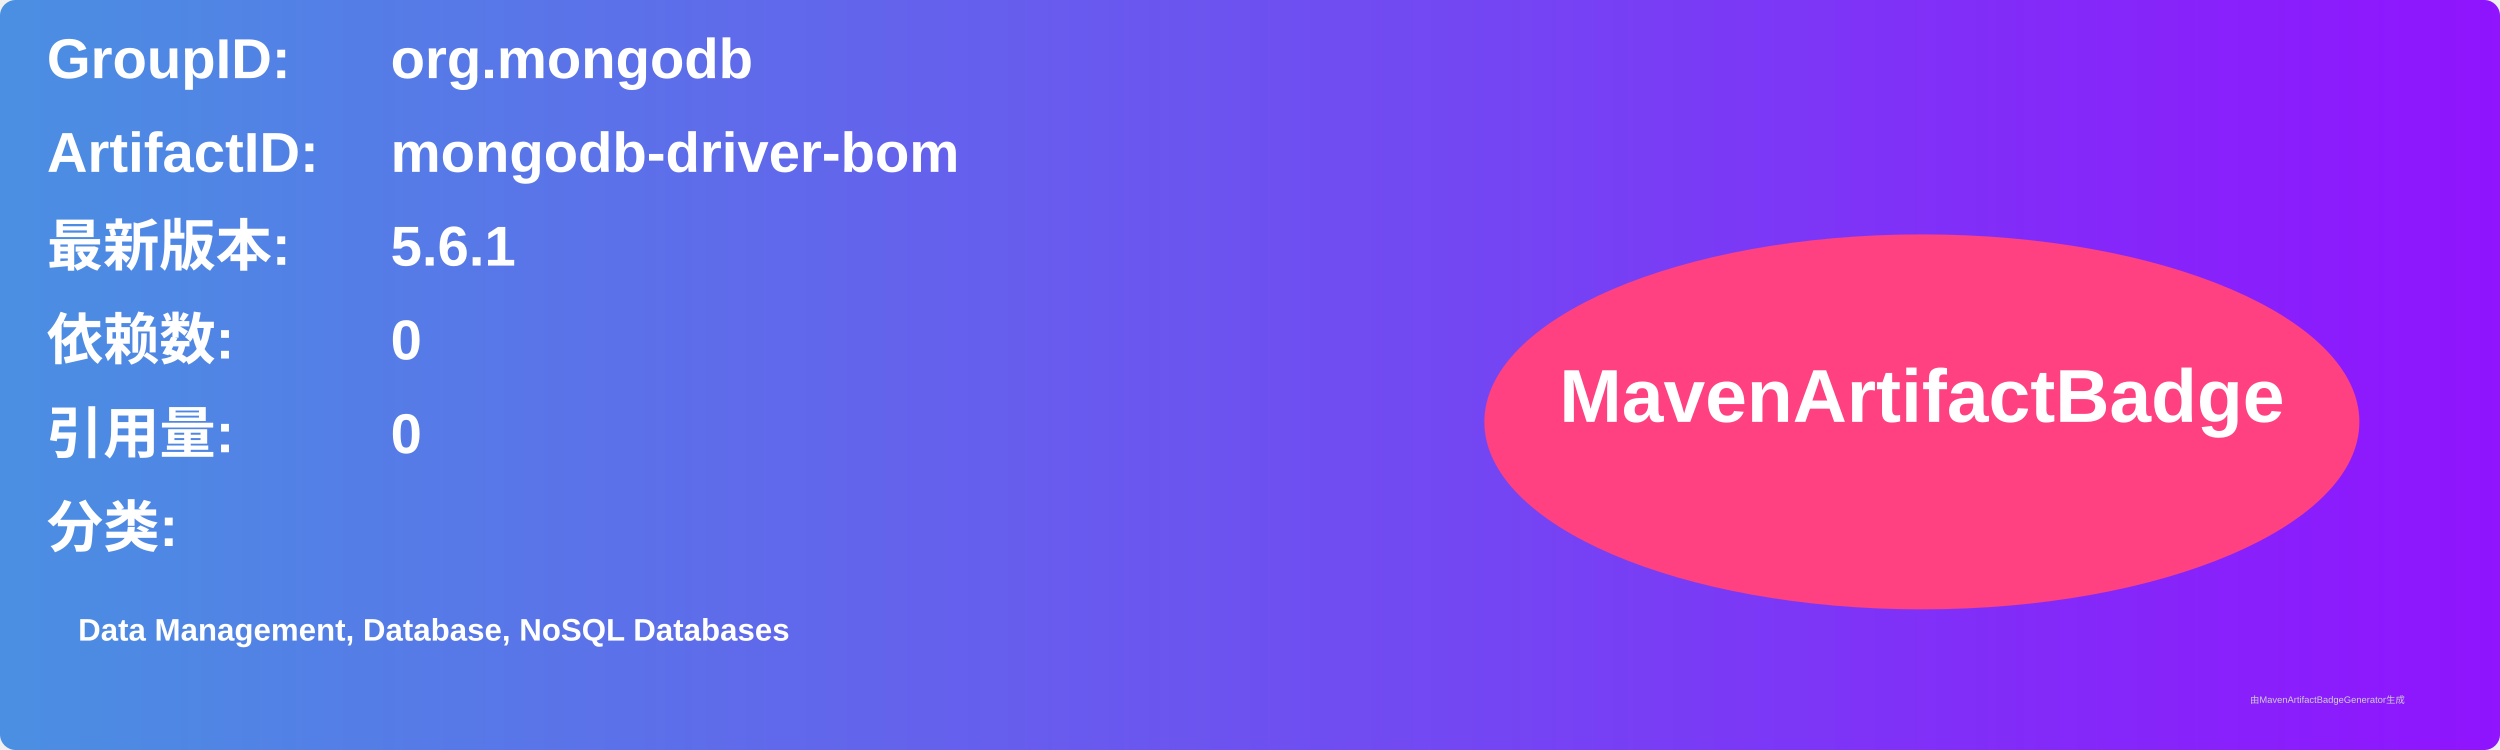
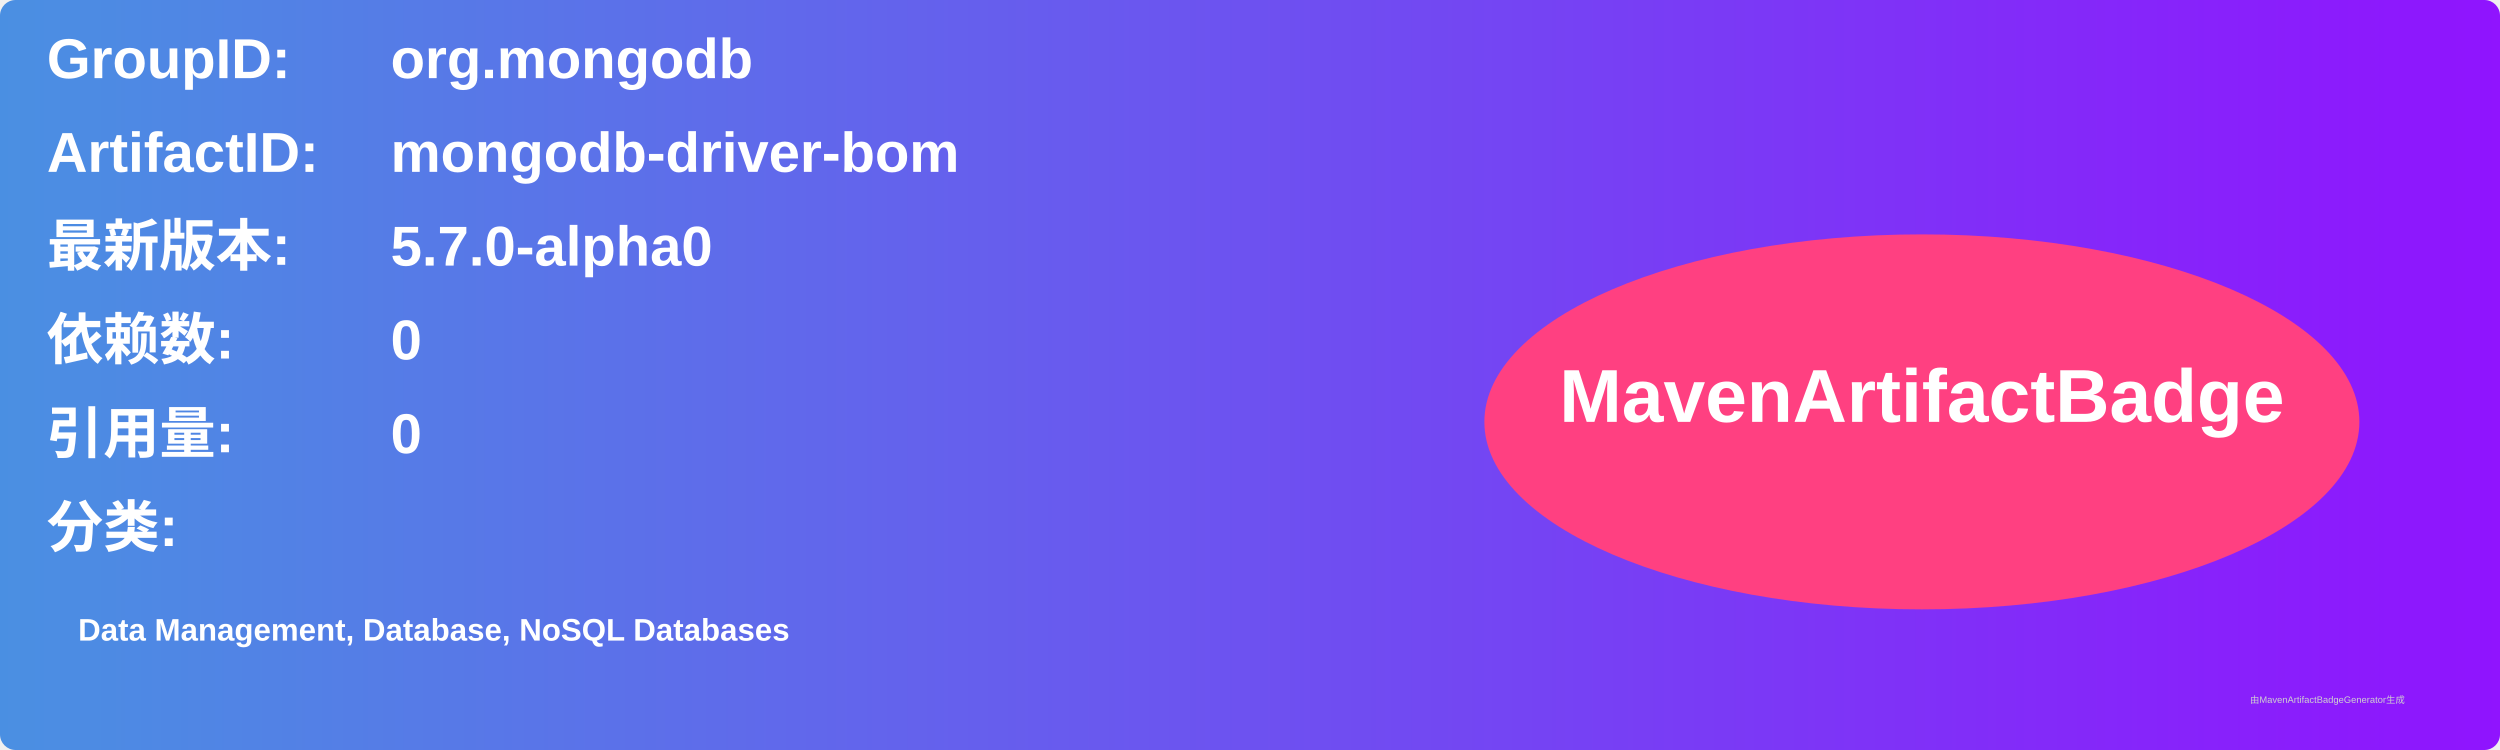
<svg xmlns="http://www.w3.org/2000/svg" width="800" height="240" viewBox="0 0 800 240">
  <linearGradient id="grad" x1="0%" y1="0%" x2="100%" y2="0%">
    <stop offset="0%" stop-color="#4a90e2" />
    <stop offset="100%" stop-color="#9013fe" />
  </linearGradient>
  <rect width="100%" height="100%" rx="5" ry="5" fill="url(#grad)" />
  <g transform="translate(15, 15)">
    <text x="0" y="10" font-family="Arial" font-size="18" fill="white" font-weight="bold" width="260">GroupID:</text>
    <text x="110" y="10" font-family="Arial" font-size="18" fill="white" font-weight="bold" width="460">org.mongodb</text>
    <text x="0" y="40" font-family="Arial" font-size="18" fill="white" font-weight="bold" width="260">ArtifactID:</text>
    <text x="110" y="40" font-family="Arial" font-size="18" fill="white" font-weight="bold" width="460">mongodb-driver-bom</text>
    <text x="0" y="70" font-family="Arial" font-size="18" fill="white" font-weight="bold">最新版本:</text>
    <text x="110" y="70" font-family="Arial" font-size="18" fill="white" font-weight="bold">
-       <tspan font-weight="bold">5.6.1</tspan>
+       <tspan font-weight="bold">5.7.0-alpha0</tspan>
    </text>
    <text x="0" y="100" font-family="Arial" font-size="18" fill="white" font-weight="bold">依赖数: </text>
    <text x="110" y="100" font-family="Arial" font-size="18" fill="white">
      <tspan font-weight="bold">0</tspan>
    </text>
    <text x="0" y="130" font-family="Arial" font-size="18" fill="white" font-weight="bold">引用量: </text>
    <text x="110" y="130" font-family="Arial" font-size="18" fill="white">
      <tspan font-weight="bold">0</tspan>
    </text>
    <text x="0" y="160" font-family="Arial" font-size="18" fill="white" font-weight="bold">分类:</text>
    <text x="10" y="190" font-family="Arial" font-size="10" fill="white">
      <tspan font-weight="bold">Data Management, Database, NoSQL Databases</tspan>
    </text>
    <ellipse cx="600" cy="120" rx="140" ry="60" fill="#ff4081" />
    <text x="600" y="120" text-anchor="middle" font-family="Arial" font-size="24" fill="white" font-weight="bold">MavenArtifactBadge</text>
  </g>
  <text x="720" y="225" font-family="Arial" font-size="3" fill="#d0d0d0">由MavenArtifactBadgeGenerator生成</text>
</svg>
